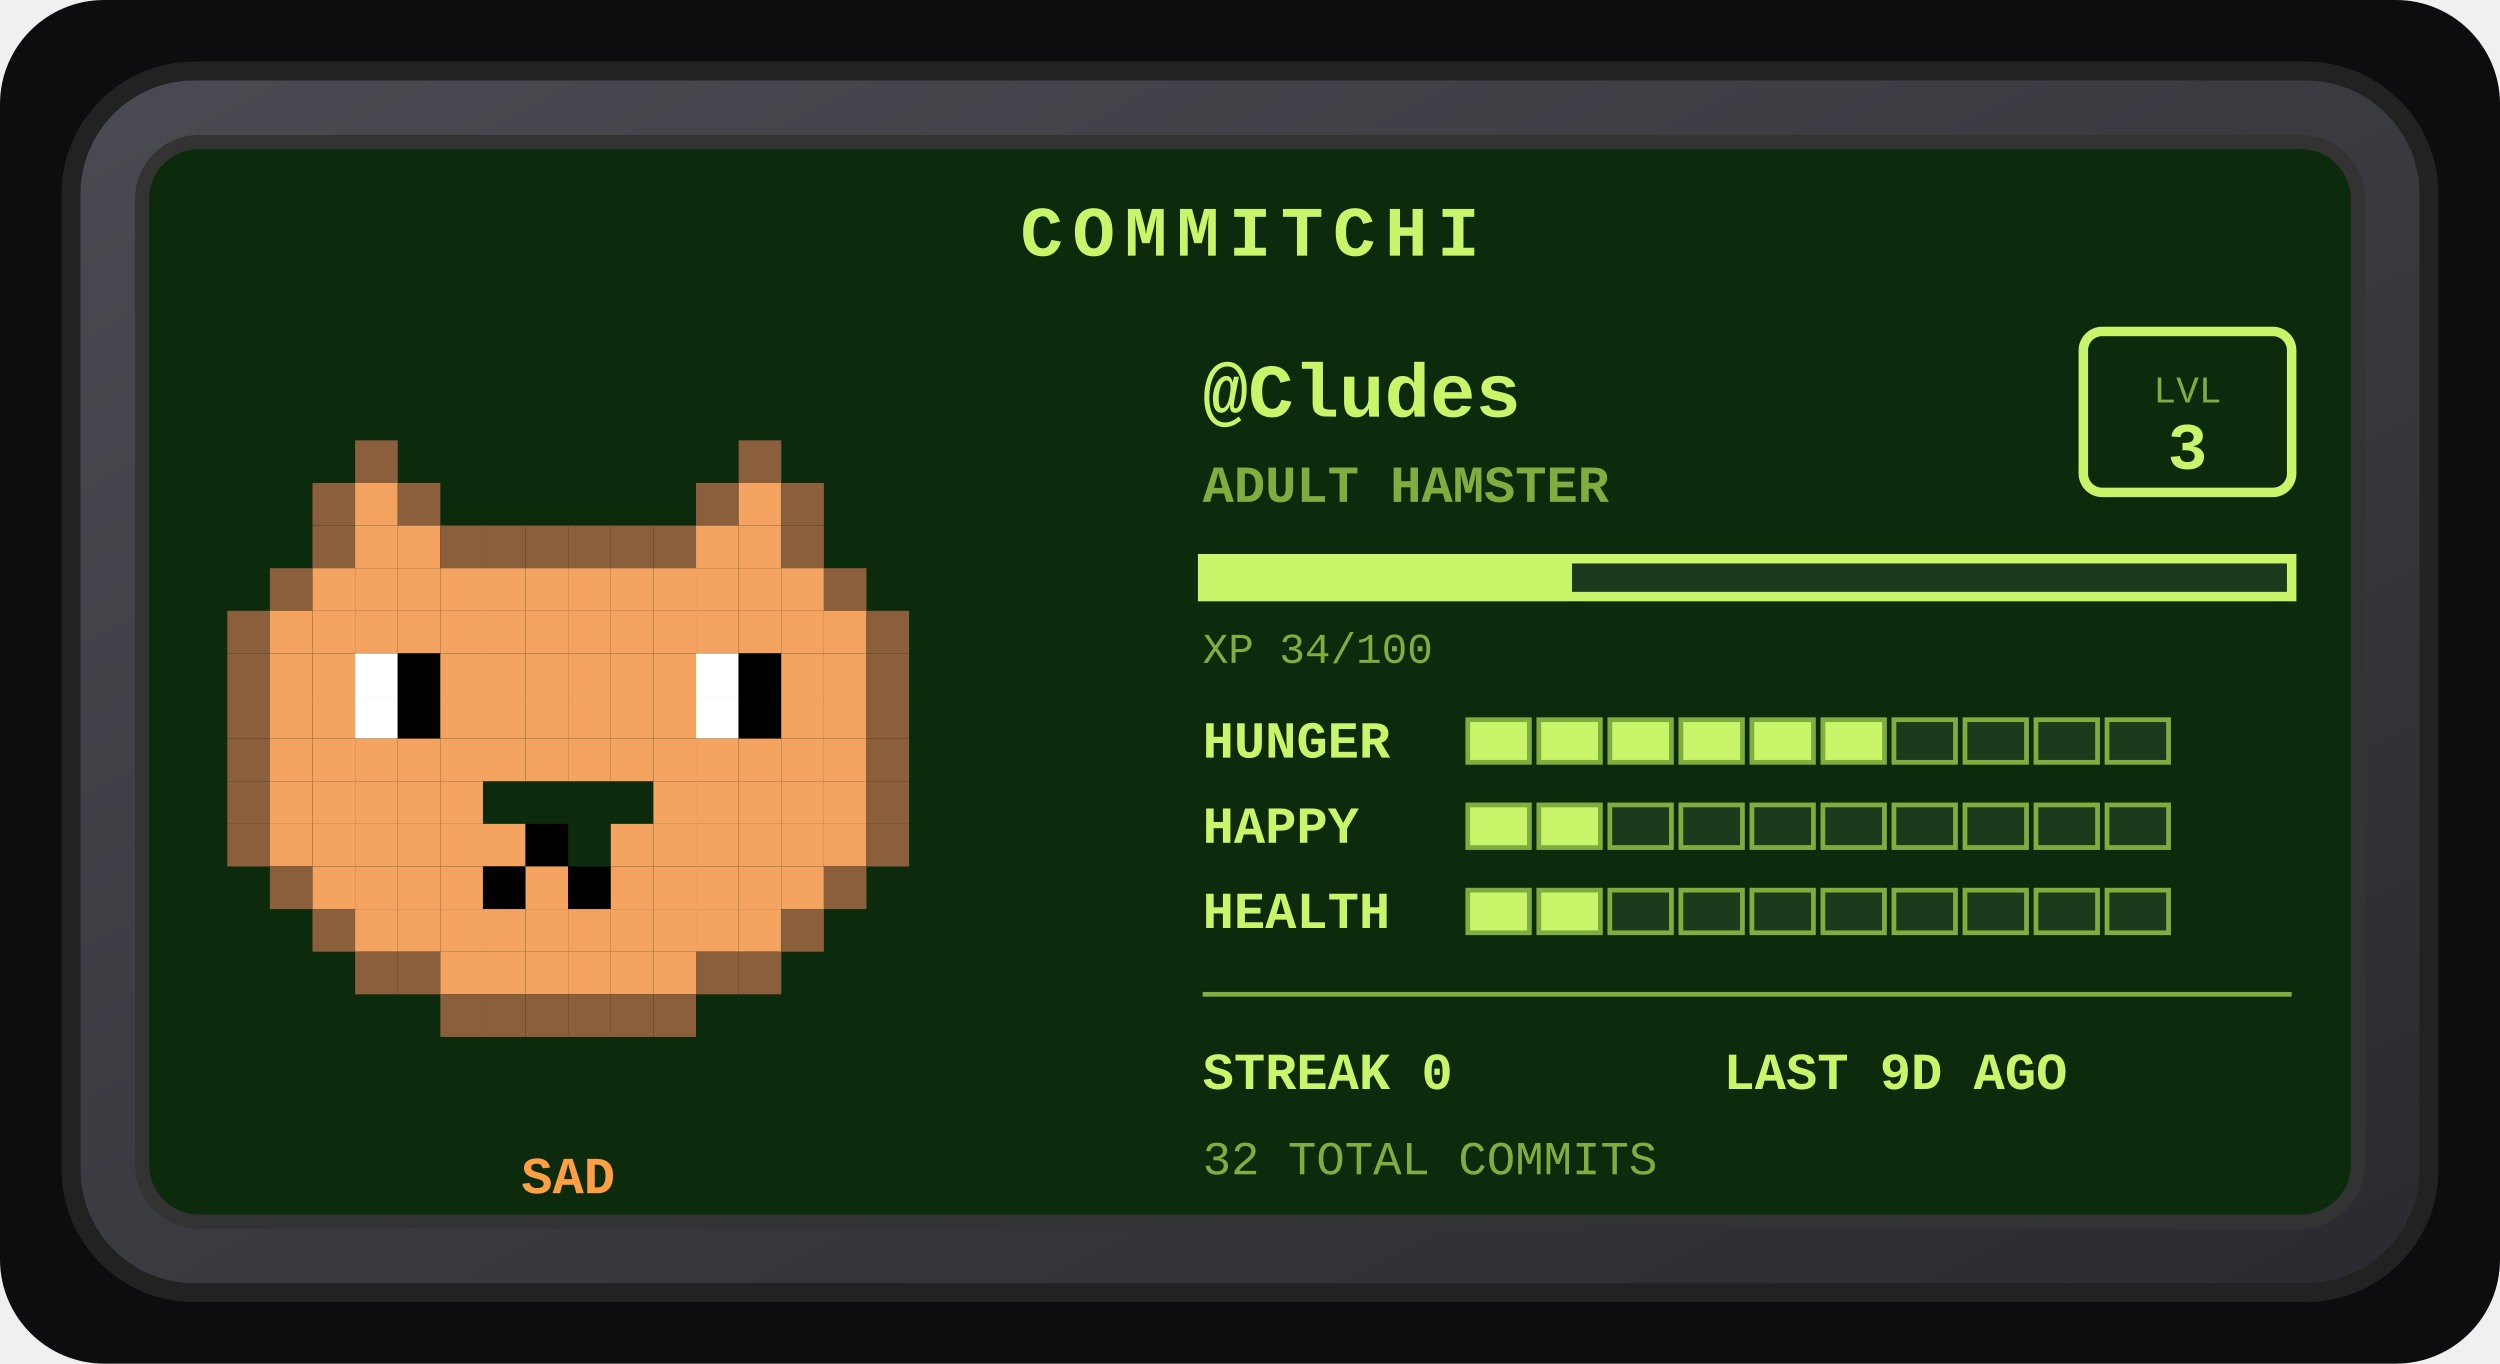
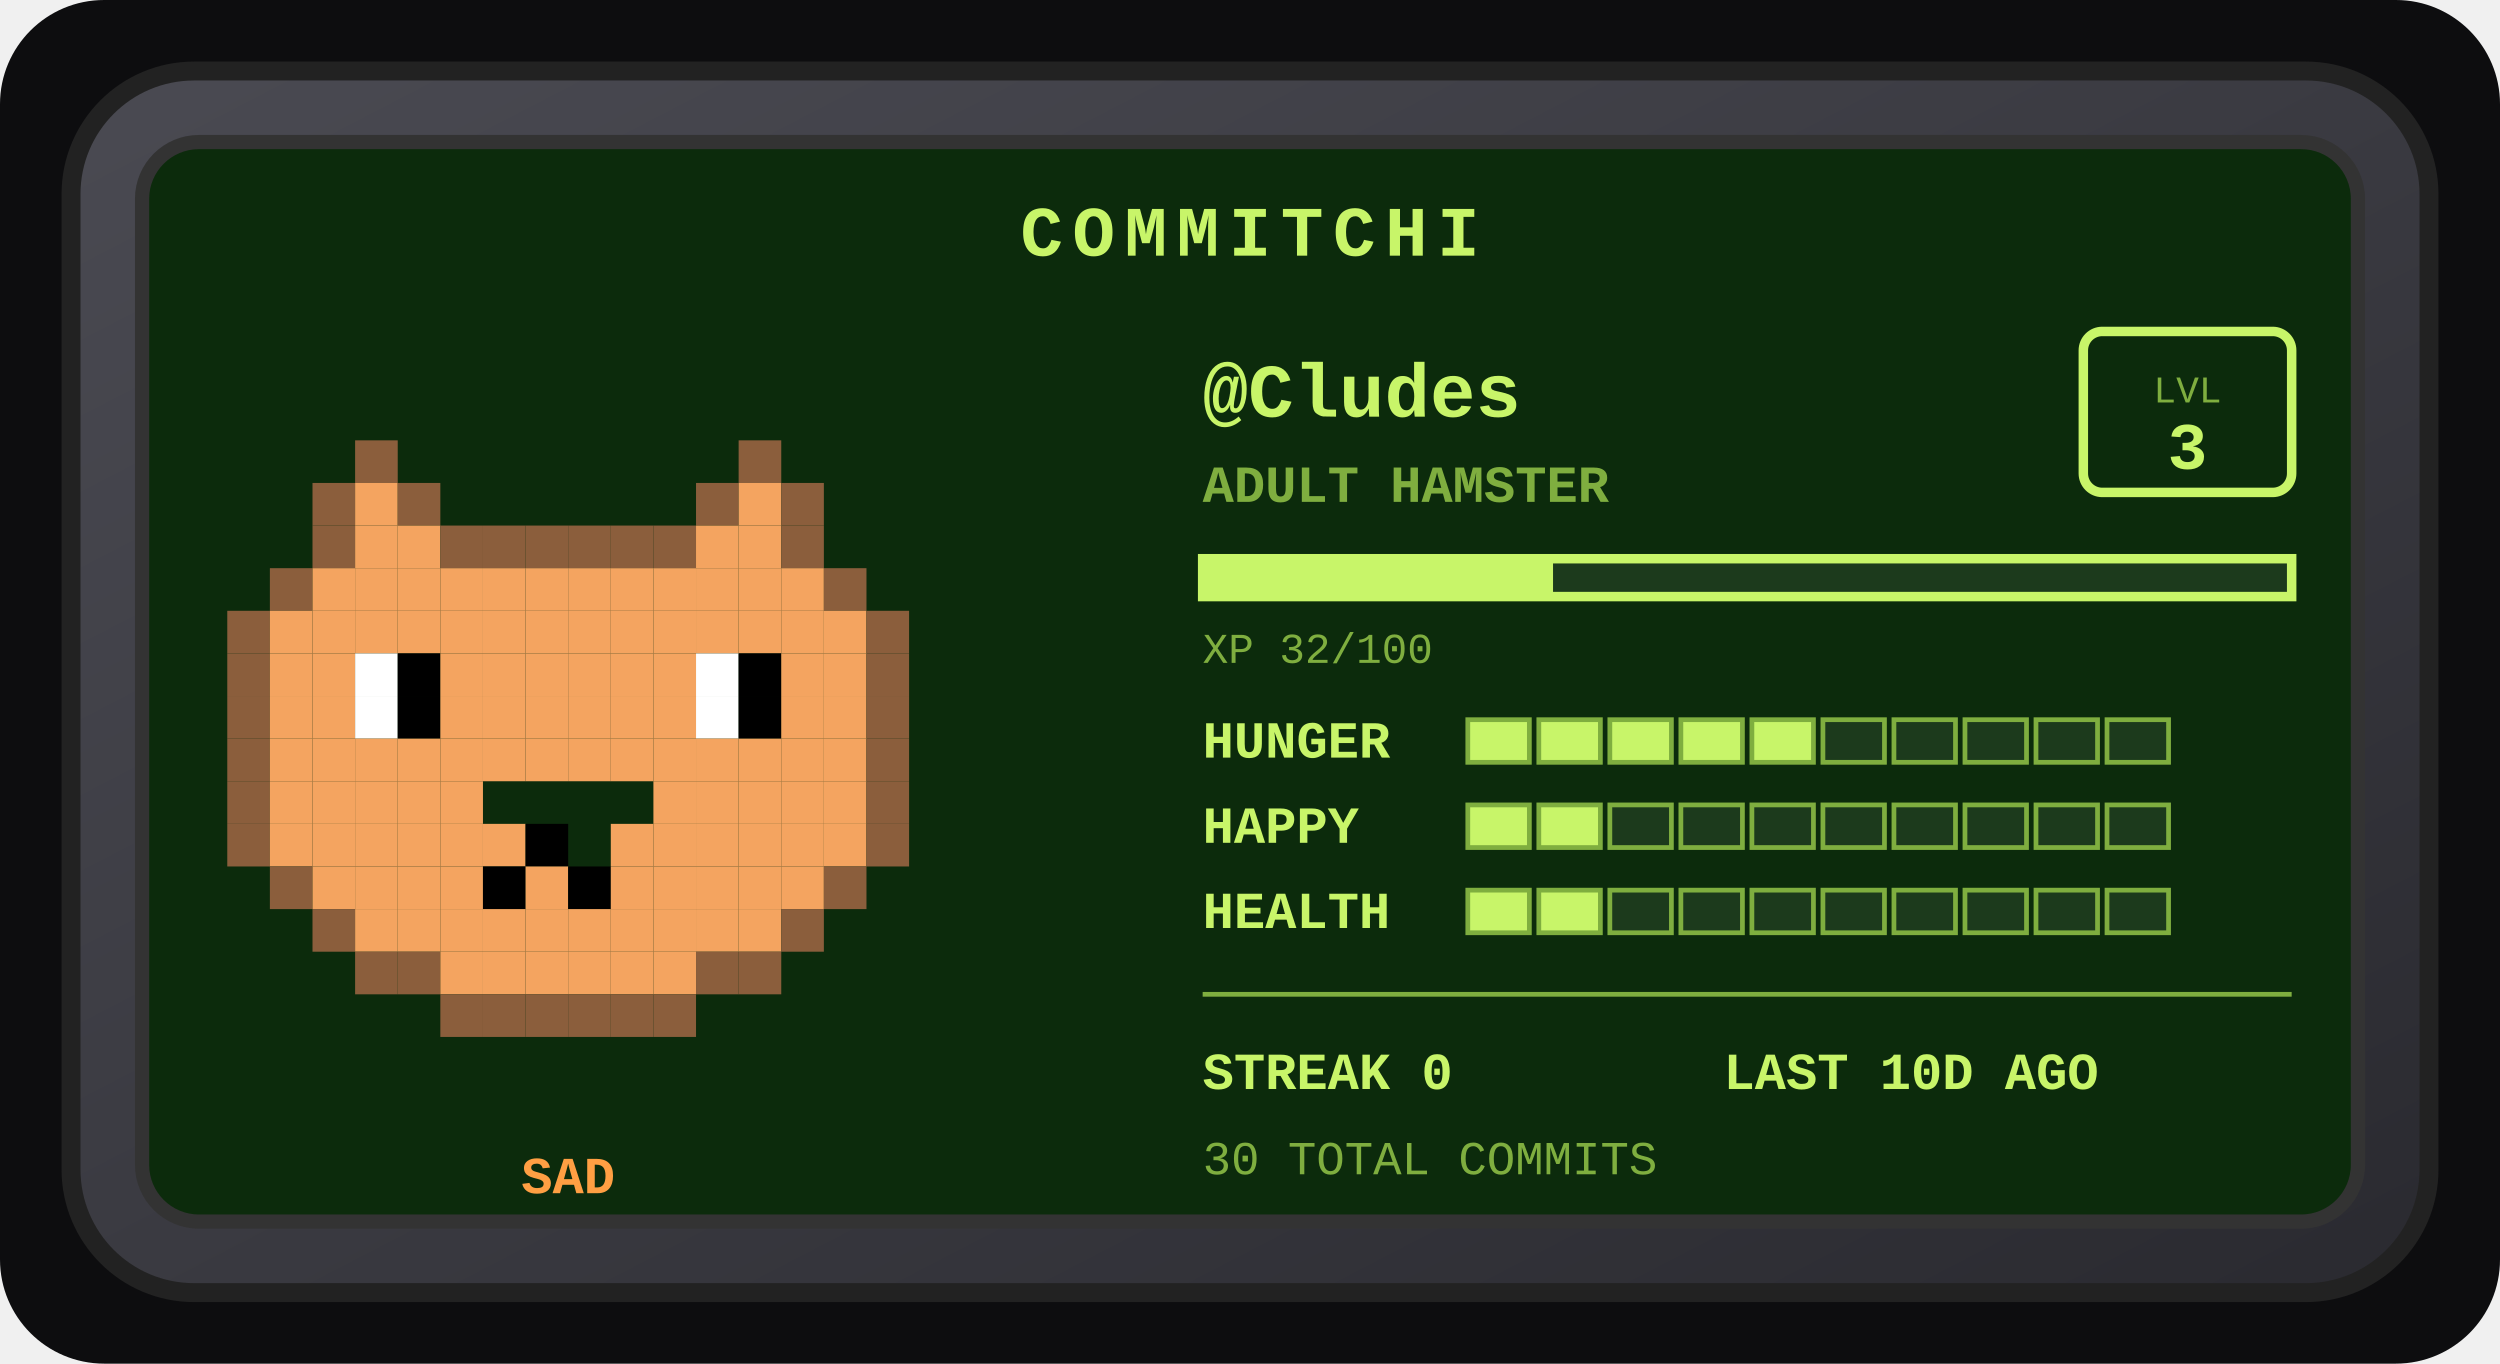
<svg xmlns="http://www.w3.org/2000/svg" width="528" height="288" viewBox="0 0 528 288" role="img" aria-label="Commitchi pet for Cludes">
  <defs>
    <linearGradient id="shell" x1="0" y1="0" x2="1" y2="1">
      <stop offset="0" stop-color="#4a4a52" />
      <stop offset="1" stop-color="#2a2a30" />
    </linearGradient>
  </defs>
  <rect x="0" y="0" width="528" height="288" rx="22" fill="#0d0d0f" />
  <g transform="translate(14, 14)">
    <rect x="1" y="1" width="498" height="258" rx="26" fill="url(#shell)" stroke="#222" stroke-width="4" />
    <rect x="16" y="16" width="468" height="228" rx="12" fill="#0c2b0c" stroke="#333" stroke-width="3" />
    <text x="250" y="40" text-anchor="middle" font-family="'Courier New',monospace" font-size="15" font-weight="bold" letter-spacing="2" fill="#c8f569">COMMITCHI</text>
    <g>
      <rect x="61" y="79" width="9" height="9" fill="#8b5e3c" />
      <rect x="142" y="79" width="9" height="9" fill="#8b5e3c" />
      <rect x="52" y="88" width="9" height="9" fill="#8b5e3c" />
      <rect x="61" y="88" width="9" height="9" fill="#f4a460" />
      <rect x="70" y="88" width="9" height="9" fill="#8b5e3c" />
      <rect x="133" y="88" width="9" height="9" fill="#8b5e3c" />
      <rect x="142" y="88" width="9" height="9" fill="#f4a460" />
      <rect x="151" y="88" width="9" height="9" fill="#8b5e3c" />
      <rect x="52" y="97" width="9" height="9" fill="#8b5e3c" />
      <rect x="61" y="97" width="9" height="9" fill="#f4a460" />
      <rect x="70" y="97" width="9" height="9" fill="#f4a460" />
      <rect x="79" y="97" width="9" height="9" fill="#8b5e3c" />
      <rect x="88" y="97" width="9" height="9" fill="#8b5e3c" />
      <rect x="97" y="97" width="9" height="9" fill="#8b5e3c" />
      <rect x="106" y="97" width="9" height="9" fill="#8b5e3c" />
      <rect x="115" y="97" width="9" height="9" fill="#8b5e3c" />
      <rect x="124" y="97" width="9" height="9" fill="#8b5e3c" />
      <rect x="133" y="97" width="9" height="9" fill="#f4a460" />
      <rect x="142" y="97" width="9" height="9" fill="#f4a460" />
      <rect x="151" y="97" width="9" height="9" fill="#8b5e3c" />
      <rect x="43" y="106" width="9" height="9" fill="#8b5e3c" />
      <rect x="52" y="106" width="9" height="9" fill="#f4a460" />
      <rect x="61" y="106" width="9" height="9" fill="#f4a460" />
      <rect x="70" y="106" width="9" height="9" fill="#f4a460" />
      <rect x="79" y="106" width="9" height="9" fill="#f4a460" />
      <rect x="88" y="106" width="9" height="9" fill="#f4a460" />
      <rect x="97" y="106" width="9" height="9" fill="#f4a460" />
      <rect x="106" y="106" width="9" height="9" fill="#f4a460" />
      <rect x="115" y="106" width="9" height="9" fill="#f4a460" />
      <rect x="124" y="106" width="9" height="9" fill="#f4a460" />
      <rect x="133" y="106" width="9" height="9" fill="#f4a460" />
      <rect x="142" y="106" width="9" height="9" fill="#f4a460" />
      <rect x="151" y="106" width="9" height="9" fill="#f4a460" />
      <rect x="160" y="106" width="9" height="9" fill="#8b5e3c" />
      <rect x="34" y="115" width="9" height="9" fill="#8b5e3c" />
      <rect x="43" y="115" width="9" height="9" fill="#f4a460" />
      <rect x="52" y="115" width="9" height="9" fill="#f4a460" />
      <rect x="61" y="115" width="9" height="9" fill="#f4a460" />
      <rect x="70" y="115" width="9" height="9" fill="#f4a460" />
      <rect x="79" y="115" width="9" height="9" fill="#f4a460" />
      <rect x="88" y="115" width="9" height="9" fill="#f4a460" />
      <rect x="97" y="115" width="9" height="9" fill="#f4a460" />
      <rect x="106" y="115" width="9" height="9" fill="#f4a460" />
      <rect x="115" y="115" width="9" height="9" fill="#f4a460" />
      <rect x="124" y="115" width="9" height="9" fill="#f4a460" />
      <rect x="133" y="115" width="9" height="9" fill="#f4a460" />
      <rect x="142" y="115" width="9" height="9" fill="#f4a460" />
      <rect x="151" y="115" width="9" height="9" fill="#f4a460" />
      <rect x="160" y="115" width="9" height="9" fill="#f4a460" />
      <rect x="169" y="115" width="9" height="9" fill="#8b5e3c" />
      <rect x="34" y="124" width="9" height="9" fill="#8b5e3c" />
      <rect x="43" y="124" width="9" height="9" fill="#f4a460" />
      <rect x="52" y="124" width="9" height="9" fill="#f4a460" />
      <rect x="61" y="124" width="9" height="9" fill="#ffffff" />
      <rect x="70" y="124" width="9" height="9" fill="#000000" />
      <rect x="79" y="124" width="9" height="9" fill="#f4a460" />
      <rect x="88" y="124" width="9" height="9" fill="#f4a460" />
      <rect x="97" y="124" width="9" height="9" fill="#f4a460" />
      <rect x="106" y="124" width="9" height="9" fill="#f4a460" />
      <rect x="115" y="124" width="9" height="9" fill="#f4a460" />
      <rect x="124" y="124" width="9" height="9" fill="#f4a460" />
      <rect x="133" y="124" width="9" height="9" fill="#ffffff" />
      <rect x="142" y="124" width="9" height="9" fill="#000000" />
      <rect x="151" y="124" width="9" height="9" fill="#f4a460" />
      <rect x="160" y="124" width="9" height="9" fill="#f4a460" />
      <rect x="169" y="124" width="9" height="9" fill="#8b5e3c" />
      <rect x="34" y="133" width="9" height="9" fill="#8b5e3c" />
      <rect x="43" y="133" width="9" height="9" fill="#f4a460" />
      <rect x="52" y="133" width="9" height="9" fill="#f4a460" />
      <rect x="61" y="133" width="9" height="9" fill="#ffffff" />
      <rect x="70" y="133" width="9" height="9" fill="#000000" />
      <rect x="79" y="133" width="9" height="9" fill="#f4a460" />
      <rect x="88" y="133" width="9" height="9" fill="#f4a460" />
      <rect x="97" y="133" width="9" height="9" fill="#f4a460" />
      <rect x="106" y="133" width="9" height="9" fill="#f4a460" />
      <rect x="115" y="133" width="9" height="9" fill="#f4a460" />
      <rect x="124" y="133" width="9" height="9" fill="#f4a460" />
      <rect x="133" y="133" width="9" height="9" fill="#ffffff" />
      <rect x="142" y="133" width="9" height="9" fill="#000000" />
      <rect x="151" y="133" width="9" height="9" fill="#f4a460" />
      <rect x="160" y="133" width="9" height="9" fill="#f4a460" />
      <rect x="169" y="133" width="9" height="9" fill="#8b5e3c" />
      <rect x="34" y="142" width="9" height="9" fill="#8b5e3c" />
      <rect x="43" y="142" width="9" height="9" fill="#f4a460" />
      <rect x="52" y="142" width="9" height="9" fill="#f4a460" />
      <rect x="61" y="142" width="9" height="9" fill="#f4a460" />
      <rect x="70" y="142" width="9" height="9" fill="#f4a460" />
      <rect x="79" y="142" width="9" height="9" fill="#f4a460" />
      <rect x="88" y="142" width="9" height="9" fill="#f4a460" />
      <rect x="97" y="142" width="9" height="9" fill="#f4a460" />
      <rect x="106" y="142" width="9" height="9" fill="#f4a460" />
      <rect x="115" y="142" width="9" height="9" fill="#f4a460" />
      <rect x="124" y="142" width="9" height="9" fill="#f4a460" />
      <rect x="133" y="142" width="9" height="9" fill="#f4a460" />
      <rect x="142" y="142" width="9" height="9" fill="#f4a460" />
      <rect x="151" y="142" width="9" height="9" fill="#f4a460" />
      <rect x="160" y="142" width="9" height="9" fill="#f4a460" />
      <rect x="169" y="142" width="9" height="9" fill="#8b5e3c" />
      <rect x="34" y="151" width="9" height="9" fill="#8b5e3c" />
      <rect x="43" y="151" width="9" height="9" fill="#f4a460" />
      <rect x="52" y="151" width="9" height="9" fill="#f4a460" />
      <rect x="61" y="151" width="9" height="9" fill="#f4a460" />
      <rect x="70" y="151" width="9" height="9" fill="#f4a460" />
      <rect x="79" y="151" width="9" height="9" fill="#f4a460" />
      <rect x="124" y="151" width="9" height="9" fill="#f4a460" />
      <rect x="133" y="151" width="9" height="9" fill="#f4a460" />
      <rect x="142" y="151" width="9" height="9" fill="#f4a460" />
      <rect x="151" y="151" width="9" height="9" fill="#f4a460" />
      <rect x="160" y="151" width="9" height="9" fill="#f4a460" />
      <rect x="169" y="151" width="9" height="9" fill="#8b5e3c" />
      <rect x="34" y="160" width="9" height="9" fill="#8b5e3c" />
      <rect x="43" y="160" width="9" height="9" fill="#f4a460" />
      <rect x="52" y="160" width="9" height="9" fill="#f4a460" />
      <rect x="61" y="160" width="9" height="9" fill="#f4a460" />
      <rect x="70" y="160" width="9" height="9" fill="#f4a460" />
      <rect x="79" y="160" width="9" height="9" fill="#f4a460" />
      <rect x="88" y="160" width="9" height="9" fill="#f4a460" />
      <rect x="97" y="160" width="9" height="9" fill="#000000" />
      <rect x="115" y="160" width="9" height="9" fill="#f4a460" />
      <rect x="124" y="160" width="9" height="9" fill="#f4a460" />
      <rect x="133" y="160" width="9" height="9" fill="#f4a460" />
      <rect x="142" y="160" width="9" height="9" fill="#f4a460" />
      <rect x="151" y="160" width="9" height="9" fill="#f4a460" />
      <rect x="160" y="160" width="9" height="9" fill="#f4a460" />
      <rect x="169" y="160" width="9" height="9" fill="#8b5e3c" />
      <rect x="43" y="169" width="9" height="9" fill="#8b5e3c" />
      <rect x="52" y="169" width="9" height="9" fill="#f4a460" />
      <rect x="61" y="169" width="9" height="9" fill="#f4a460" />
      <rect x="70" y="169" width="9" height="9" fill="#f4a460" />
      <rect x="79" y="169" width="9" height="9" fill="#f4a460" />
      <rect x="88" y="169" width="9" height="9" fill="#000000" />
      <rect x="97" y="169" width="9" height="9" fill="#f4a460" />
      <rect x="106" y="169" width="9" height="9" fill="#000000" />
      <rect x="115" y="169" width="9" height="9" fill="#f4a460" />
      <rect x="124" y="169" width="9" height="9" fill="#f4a460" />
      <rect x="133" y="169" width="9" height="9" fill="#f4a460" />
      <rect x="142" y="169" width="9" height="9" fill="#f4a460" />
      <rect x="151" y="169" width="9" height="9" fill="#f4a460" />
      <rect x="160" y="169" width="9" height="9" fill="#8b5e3c" />
      <rect x="52" y="178" width="9" height="9" fill="#8b5e3c" />
      <rect x="61" y="178" width="9" height="9" fill="#f4a460" />
      <rect x="70" y="178" width="9" height="9" fill="#f4a460" />
      <rect x="79" y="178" width="9" height="9" fill="#f4a460" />
      <rect x="88" y="178" width="9" height="9" fill="#f4a460" />
      <rect x="97" y="178" width="9" height="9" fill="#f4a460" />
      <rect x="106" y="178" width="9" height="9" fill="#f4a460" />
      <rect x="115" y="178" width="9" height="9" fill="#f4a460" />
      <rect x="124" y="178" width="9" height="9" fill="#f4a460" />
      <rect x="133" y="178" width="9" height="9" fill="#f4a460" />
      <rect x="142" y="178" width="9" height="9" fill="#f4a460" />
      <rect x="151" y="178" width="9" height="9" fill="#8b5e3c" />
      <rect x="61" y="187" width="9" height="9" fill="#8b5e3c" />
      <rect x="70" y="187" width="9" height="9" fill="#8b5e3c" />
      <rect x="79" y="187" width="9" height="9" fill="#f4a460" />
      <rect x="88" y="187" width="9" height="9" fill="#f4a460" />
      <rect x="97" y="187" width="9" height="9" fill="#f4a460" />
      <rect x="106" y="187" width="9" height="9" fill="#f4a460" />
      <rect x="115" y="187" width="9" height="9" fill="#f4a460" />
      <rect x="124" y="187" width="9" height="9" fill="#f4a460" />
      <rect x="133" y="187" width="9" height="9" fill="#8b5e3c" />
      <rect x="142" y="187" width="9" height="9" fill="#8b5e3c" />
      <rect x="79" y="196" width="9" height="9" fill="#8b5e3c" />
      <rect x="88" y="196" width="9" height="9" fill="#8b5e3c" />
      <rect x="97" y="196" width="9" height="9" fill="#8b5e3c" />
      <rect x="106" y="196" width="9" height="9" fill="#8b5e3c" />
      <rect x="115" y="196" width="9" height="9" fill="#8b5e3c" />
      <rect x="124" y="196" width="9" height="9" fill="#8b5e3c" />
      <animateTransform attributeName="transform" type="translate" values="0 0; 0 -5; 0 0" dur="3s" repeatCount="indefinite" />
    </g>
    <text x="106" y="238" text-anchor="middle" font-family="'Courier New',monospace" font-size="11" font-weight="bold" fill="#ff9f43">SAD</text>
    <text x="240" y="74" font-family="'Courier New',monospace" font-size="16" font-weight="bold" fill="#c8f569">@Cludes</text>
    <text x="240" y="92" font-family="'Courier New',monospace" font-size="11" font-weight="bold" fill="#7fae3f">ADULT HAMSTER</text>
    <rect x="426" y="56" width="44" height="34" rx="4" fill="none" stroke="#c8f569" stroke-width="2" />
    <text x="448" y="71" text-anchor="middle" font-family="'Courier New',monospace" font-size="8" fill="#7fae3f">LVL</text>
    <text x="448" y="85" text-anchor="middle" font-family="'Courier New',monospace" font-size="14" font-weight="bold" fill="#c8f569">3</text>
    <rect x="240" y="104" width="230" height="8" fill="#1c3a1c" stroke="#c8f569" stroke-width="2" />
-     <rect x="240" y="104" width="78" height="8" fill="#c8f569" />
-     <text x="240" y="126" font-family="'Courier New',monospace" font-size="9" fill="#7fae3f">XP 34/100</text>
+     <rect x="240" y="104" width="74" height="8" fill="#c8f569" />
+     <text x="240" y="126" font-family="'Courier New',monospace" font-size="9" fill="#7fae3f">XP 32/100</text>
    <text x="240" y="146" font-family="'Courier New',monospace" font-size="11" font-weight="bold" fill="#c8f569">HUNGER</text>
    <rect x="296" y="138" width="13" height="9" fill="#c8f569" stroke="#7fae3f" stroke-width="1" />
    <rect x="311" y="138" width="13" height="9" fill="#c8f569" stroke="#7fae3f" stroke-width="1" />
    <rect x="326" y="138" width="13" height="9" fill="#c8f569" stroke="#7fae3f" stroke-width="1" />
    <rect x="341" y="138" width="13" height="9" fill="#c8f569" stroke="#7fae3f" stroke-width="1" />
    <rect x="356" y="138" width="13" height="9" fill="#c8f569" stroke="#7fae3f" stroke-width="1" />
-     <rect x="371" y="138" width="13" height="9" fill="#c8f569" stroke="#7fae3f" stroke-width="1" />
+     <rect x="371" y="138" width="13" height="9" fill="#1c3a1c" stroke="#7fae3f" stroke-width="1" />
    <rect x="386" y="138" width="13" height="9" fill="#1c3a1c" stroke="#7fae3f" stroke-width="1" />
    <rect x="401" y="138" width="13" height="9" fill="#1c3a1c" stroke="#7fae3f" stroke-width="1" />
    <rect x="416" y="138" width="13" height="9" fill="#1c3a1c" stroke="#7fae3f" stroke-width="1" />
    <rect x="431" y="138" width="13" height="9" fill="#1c3a1c" stroke="#7fae3f" stroke-width="1" />
    <text x="240" y="164" font-family="'Courier New',monospace" font-size="11" font-weight="bold" fill="#c8f569">HAPPY</text>
    <rect x="296" y="156" width="13" height="9" fill="#c8f569" stroke="#7fae3f" stroke-width="1" />
    <rect x="311" y="156" width="13" height="9" fill="#c8f569" stroke="#7fae3f" stroke-width="1" />
    <rect x="326" y="156" width="13" height="9" fill="#1c3a1c" stroke="#7fae3f" stroke-width="1" />
    <rect x="341" y="156" width="13" height="9" fill="#1c3a1c" stroke="#7fae3f" stroke-width="1" />
    <rect x="356" y="156" width="13" height="9" fill="#1c3a1c" stroke="#7fae3f" stroke-width="1" />
    <rect x="371" y="156" width="13" height="9" fill="#1c3a1c" stroke="#7fae3f" stroke-width="1" />
    <rect x="386" y="156" width="13" height="9" fill="#1c3a1c" stroke="#7fae3f" stroke-width="1" />
    <rect x="401" y="156" width="13" height="9" fill="#1c3a1c" stroke="#7fae3f" stroke-width="1" />
    <rect x="416" y="156" width="13" height="9" fill="#1c3a1c" stroke="#7fae3f" stroke-width="1" />
    <rect x="431" y="156" width="13" height="9" fill="#1c3a1c" stroke="#7fae3f" stroke-width="1" />
    <text x="240" y="182" font-family="'Courier New',monospace" font-size="11" font-weight="bold" fill="#c8f569">HEALTH</text>
    <rect x="296" y="174" width="13" height="9" fill="#c8f569" stroke="#7fae3f" stroke-width="1" />
    <rect x="311" y="174" width="13" height="9" fill="#c8f569" stroke="#7fae3f" stroke-width="1" />
    <rect x="326" y="174" width="13" height="9" fill="#1c3a1c" stroke="#7fae3f" stroke-width="1" />
    <rect x="341" y="174" width="13" height="9" fill="#1c3a1c" stroke="#7fae3f" stroke-width="1" />
    <rect x="356" y="174" width="13" height="9" fill="#1c3a1c" stroke="#7fae3f" stroke-width="1" />
    <rect x="371" y="174" width="13" height="9" fill="#1c3a1c" stroke="#7fae3f" stroke-width="1" />
    <rect x="386" y="174" width="13" height="9" fill="#1c3a1c" stroke="#7fae3f" stroke-width="1" />
    <rect x="401" y="174" width="13" height="9" fill="#1c3a1c" stroke="#7fae3f" stroke-width="1" />
    <rect x="416" y="174" width="13" height="9" fill="#1c3a1c" stroke="#7fae3f" stroke-width="1" />
    <rect x="431" y="174" width="13" height="9" fill="#1c3a1c" stroke="#7fae3f" stroke-width="1" />
    <line x1="240" y1="196" x2="470" y2="196" stroke="#7fae3f" stroke-width="1" />
    <text x="240" y="216" font-family="'Courier New',monospace" font-size="11" font-weight="bold" fill="#c8f569">STREAK 0</text>
-     <text x="350" y="216" font-family="'Courier New',monospace" font-size="11" font-weight="bold" fill="#c8f569">LAST 9D AGO</text>
-     <text x="240" y="234" font-family="'Courier New',monospace" font-size="10" fill="#7fae3f">32 TOTAL COMMITS</text>
+     <text x="350" y="216" font-family="'Courier New',monospace" font-size="11" font-weight="bold" fill="#c8f569">LAST 10D AGO</text>
+     <text x="240" y="234" font-family="'Courier New',monospace" font-size="10" fill="#7fae3f">30 TOTAL COMMITS</text>
  </g>
</svg>
